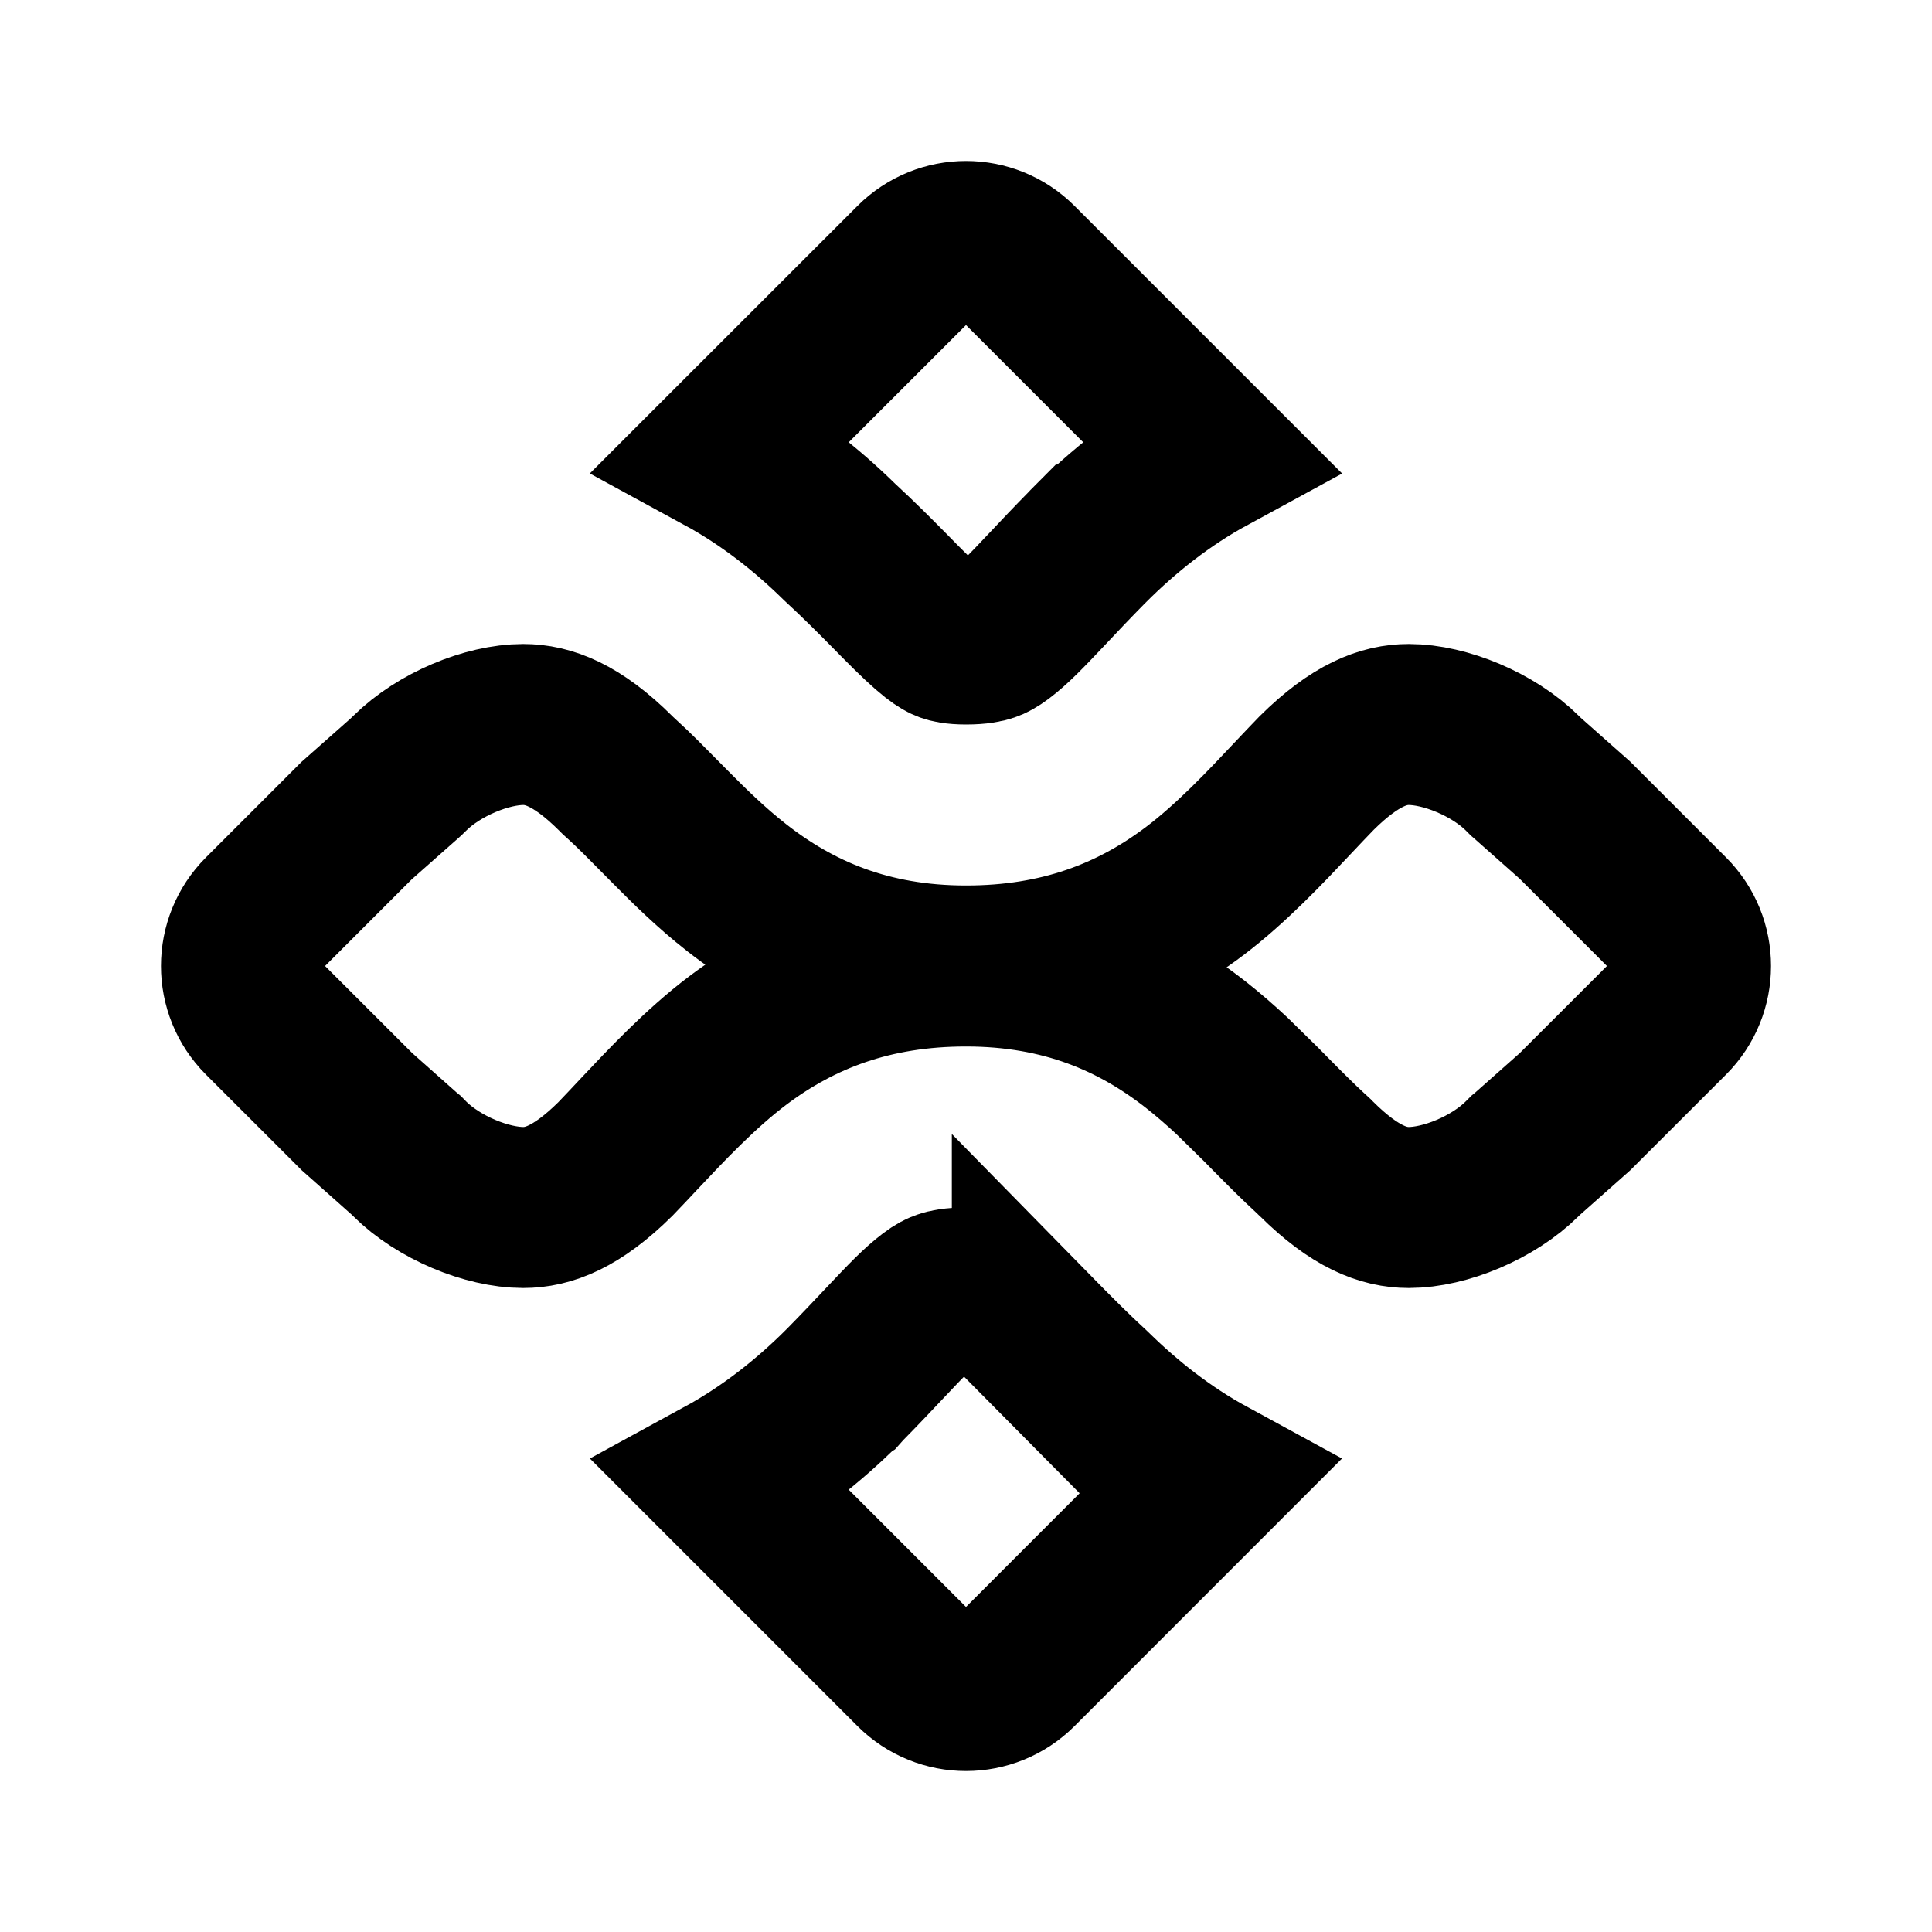
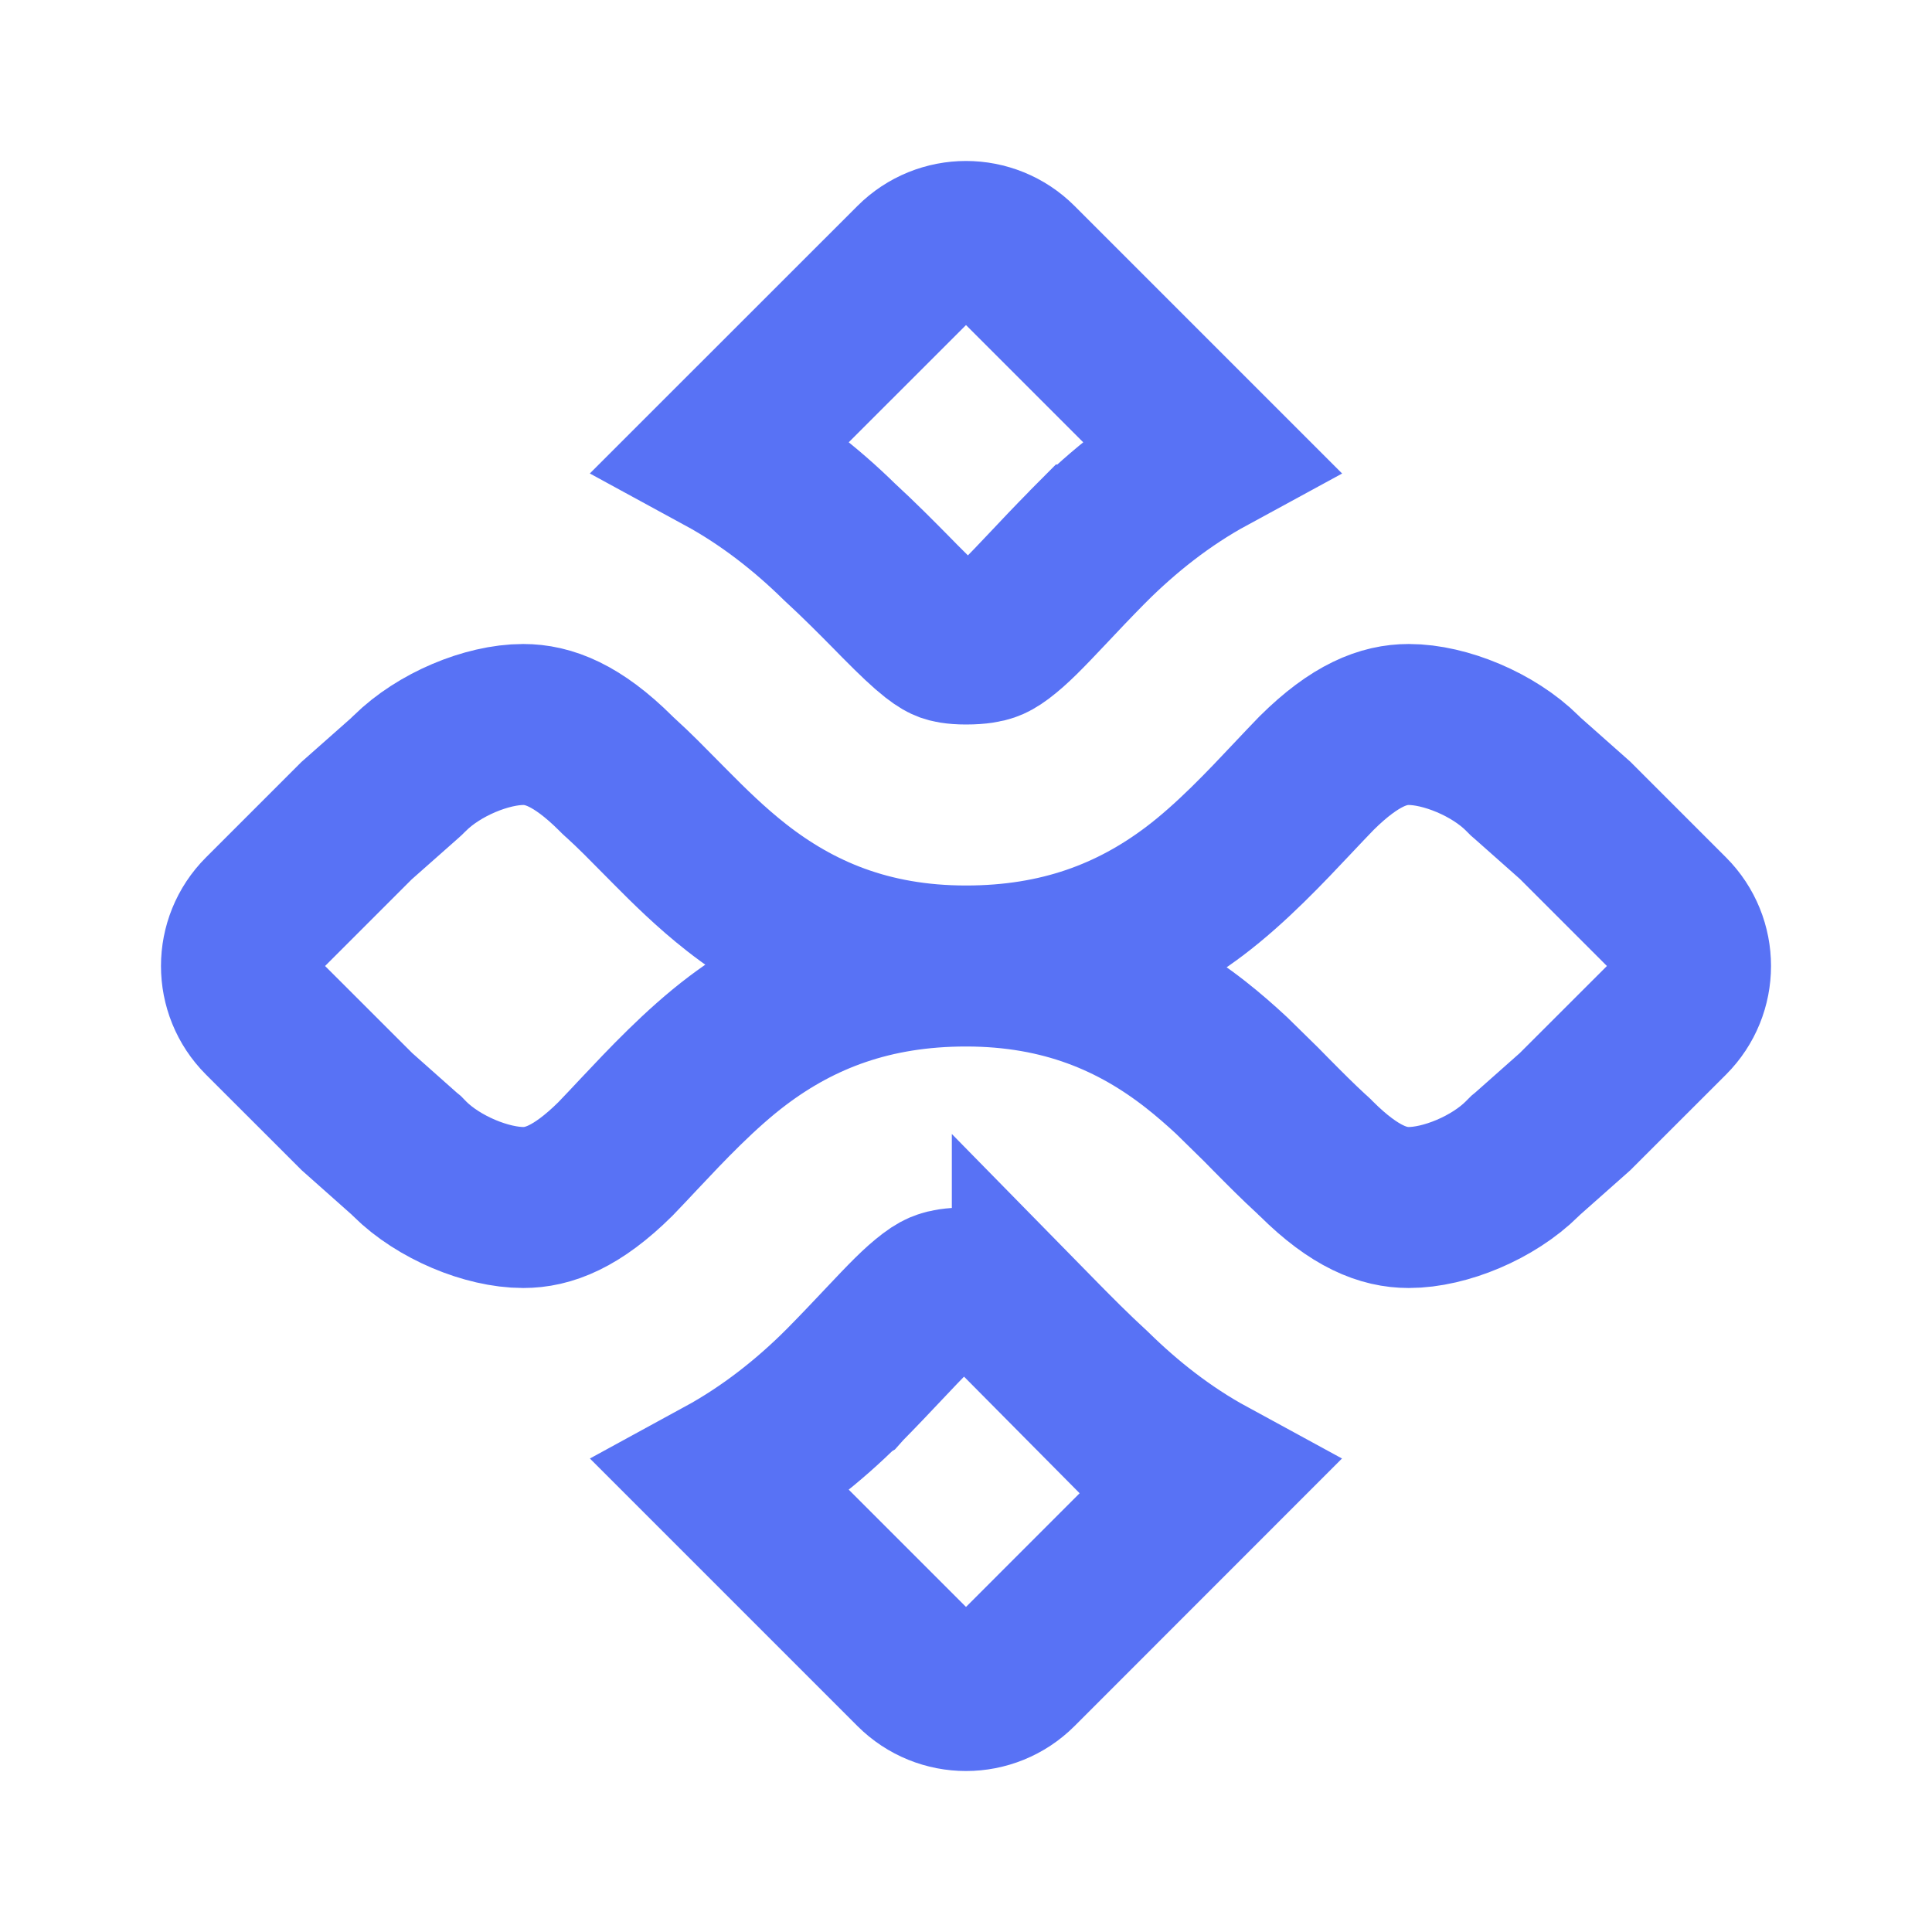
<svg xmlns="http://www.w3.org/2000/svg" width="24" height="24" viewBox="0 0 24 24" fill="none">
-   <path d="M12 12C13.211 12 14.112 12.396 14.85 12.974C15.011 13.1 15.161 13.232 15.298 13.359L15.665 13.719L15.666 13.72L15.78 13.836L15.781 13.837C15.963 14.021 16.119 14.178 16.294 14.339L16.309 14.352L16.323 14.365L16.337 14.38L16.352 14.394C16.833 14.872 17.191 15 17.5 15C17.95 15 18.549 14.753 18.91 14.394L18.931 14.373L18.952 14.352L18.974 14.334L19.565 13.81L20.734 12.642C21.089 12.287 21.089 11.713 20.734 11.358L19.566 10.19L18.975 9.666L18.953 9.647L18.912 9.606C18.551 9.247 17.95 9 17.5 9C17.193 9 16.837 9.126 16.356 9.603C16.264 9.698 16.165 9.802 16.056 9.918C15.731 10.263 15.299 10.724 14.836 11.073C14.069 11.651 13.165 12 12 12ZM12 12C10.835 12 9.93 12.349 9.163 12.927C8.7 13.276 8.268 13.737 7.943 14.082C7.834 14.198 7.736 14.303 7.644 14.398C7.163 14.874 6.807 15 6.5 15C6.05 15 5.449 14.753 5.088 14.394L5.047 14.352L5.025 14.334L4.435 13.81L3.266 12.642C2.911 12.287 2.911 11.713 3.266 11.358L4.429 10.195L5.026 9.667L5.048 9.647L5.068 9.627L5.09 9.606C5.452 9.247 6.05 9 6.5 9C6.809 9 7.167 9.128 7.648 9.606L7.677 9.635L7.691 9.648L7.706 9.661C7.794 9.741 7.877 9.821 7.96 9.903L8.219 10.164L8.334 10.28L8.335 10.281C8.55 10.498 8.829 10.775 9.15 11.026C9.888 11.604 10.789 12 12 12ZM12 16C12.143 16 12.206 16.019 12.232 16.028C12.259 16.038 12.3 16.058 12.385 16.124C12.489 16.206 12.613 16.322 12.824 16.535V16.534L12.925 16.637C13.1 16.815 13.323 17.04 13.573 17.27C13.985 17.674 14.465 18.056 15.018 18.357L12.642 20.734C12.287 21.089 11.713 21.089 11.358 20.734L8.98 18.356C9.552 18.044 10.046 17.649 10.467 17.23L10.472 17.227L10.48 17.218L10.484 17.213C10.68 17.014 10.841 16.843 10.976 16.7C11.274 16.384 11.413 16.24 11.571 16.12C11.645 16.064 11.687 16.045 11.723 16.033C11.761 16.02 11.84 16 12 16ZM11.358 3.266C11.713 2.911 12.287 2.911 12.642 3.266L15.019 5.643C14.447 5.954 13.954 6.351 13.533 6.77H13.532L13.524 6.778L13.516 6.787C13.32 6.986 13.159 7.156 13.024 7.3C12.726 7.616 12.586 7.76 12.428 7.88C12.354 7.935 12.313 7.955 12.277 7.967C12.239 7.98 12.16 8 12 8C11.857 8 11.794 7.981 11.768 7.972C11.741 7.962 11.7 7.943 11.615 7.877C11.511 7.795 11.386 7.678 11.175 7.465L11.075 7.363C10.899 7.185 10.676 6.959 10.426 6.729C10.014 6.325 9.533 5.944 8.98 5.643L11.358 3.266Z" stroke="currentColor" stroke-width="2" />
+   <path d="M12 12C13.211 12 14.112 12.396 14.85 12.974C15.011 13.1 15.161 13.232 15.298 13.359L15.665 13.719L15.666 13.72L15.78 13.836L15.781 13.837C15.963 14.021 16.119 14.178 16.294 14.339L16.309 14.352L16.323 14.365L16.337 14.38L16.352 14.394C16.833 14.872 17.191 15 17.5 15C17.95 15 18.549 14.753 18.91 14.394L18.931 14.373L18.952 14.352L18.974 14.334L19.565 13.81L20.734 12.642C21.089 12.287 21.089 11.713 20.734 11.358L19.566 10.19L18.975 9.666L18.953 9.647L18.912 9.606C18.551 9.247 17.95 9 17.5 9C17.193 9 16.837 9.126 16.356 9.603C16.264 9.698 16.165 9.802 16.056 9.918C15.731 10.263 15.299 10.724 14.836 11.073C14.069 11.651 13.165 12 12 12ZM12 12C10.835 12 9.93 12.349 9.163 12.927C8.7 13.276 8.268 13.737 7.943 14.082C7.834 14.198 7.736 14.303 7.644 14.398C7.163 14.874 6.807 15 6.5 15C6.05 15 5.449 14.753 5.088 14.394L5.047 14.352L5.025 14.334L4.435 13.81L3.266 12.642C2.911 12.287 2.911 11.713 3.266 11.358L4.429 10.195L5.026 9.667L5.048 9.647L5.068 9.627L5.09 9.606C5.452 9.247 6.05 9 6.5 9C6.809 9 7.167 9.128 7.648 9.606L7.677 9.635L7.691 9.648L7.706 9.661C7.794 9.741 7.877 9.821 7.96 9.903L8.219 10.164L8.334 10.28L8.335 10.281C8.55 10.498 8.829 10.775 9.15 11.026C9.888 11.604 10.789 12 12 12ZM12 16C12.143 16 12.206 16.019 12.232 16.028C12.259 16.038 12.3 16.058 12.385 16.124C12.489 16.206 12.613 16.322 12.824 16.535V16.534L12.925 16.637C13.1 16.815 13.323 17.04 13.573 17.27C13.985 17.674 14.465 18.056 15.018 18.357L12.642 20.734C12.287 21.089 11.713 21.089 11.358 20.734L8.98 18.356C9.552 18.044 10.046 17.649 10.467 17.23L10.472 17.227L10.48 17.218L10.484 17.213C10.68 17.014 10.841 16.843 10.976 16.7C11.274 16.384 11.413 16.24 11.571 16.12C11.645 16.064 11.687 16.045 11.723 16.033C11.761 16.02 11.84 16 12 16ZM11.358 3.266C11.713 2.911 12.287 2.911 12.642 3.266L15.019 5.643C14.447 5.954 13.954 6.351 13.533 6.77H13.532L13.524 6.778L13.516 6.787C13.32 6.986 13.159 7.156 13.024 7.3C12.726 7.616 12.586 7.76 12.428 7.88C12.354 7.935 12.313 7.955 12.277 7.967C12.239 7.98 12.16 8 12 8C11.857 8 11.794 7.981 11.768 7.972C11.741 7.962 11.7 7.943 11.615 7.877C11.511 7.795 11.386 7.678 11.175 7.465L11.075 7.363C10.899 7.185 10.676 6.959 10.426 6.729C10.014 6.325 9.533 5.944 8.98 5.643L11.358 3.266Z" stroke="#5872F5" stroke-width="2" />
</svg>
